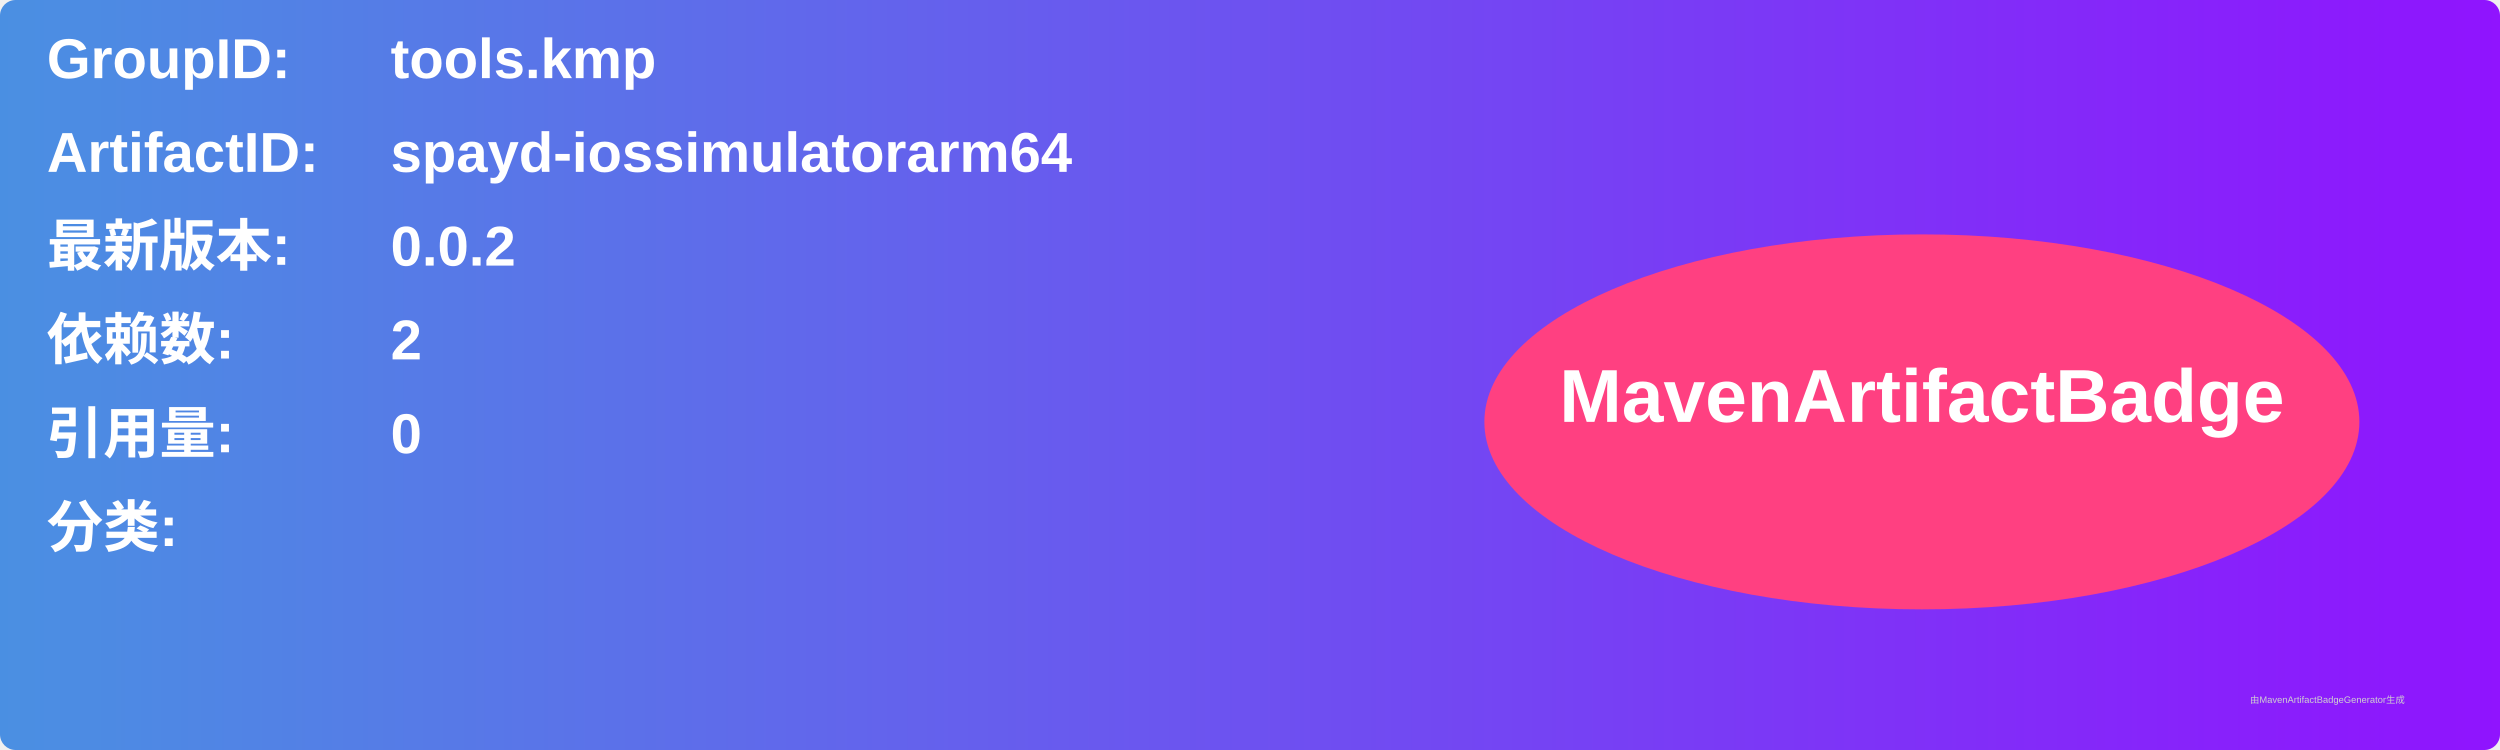
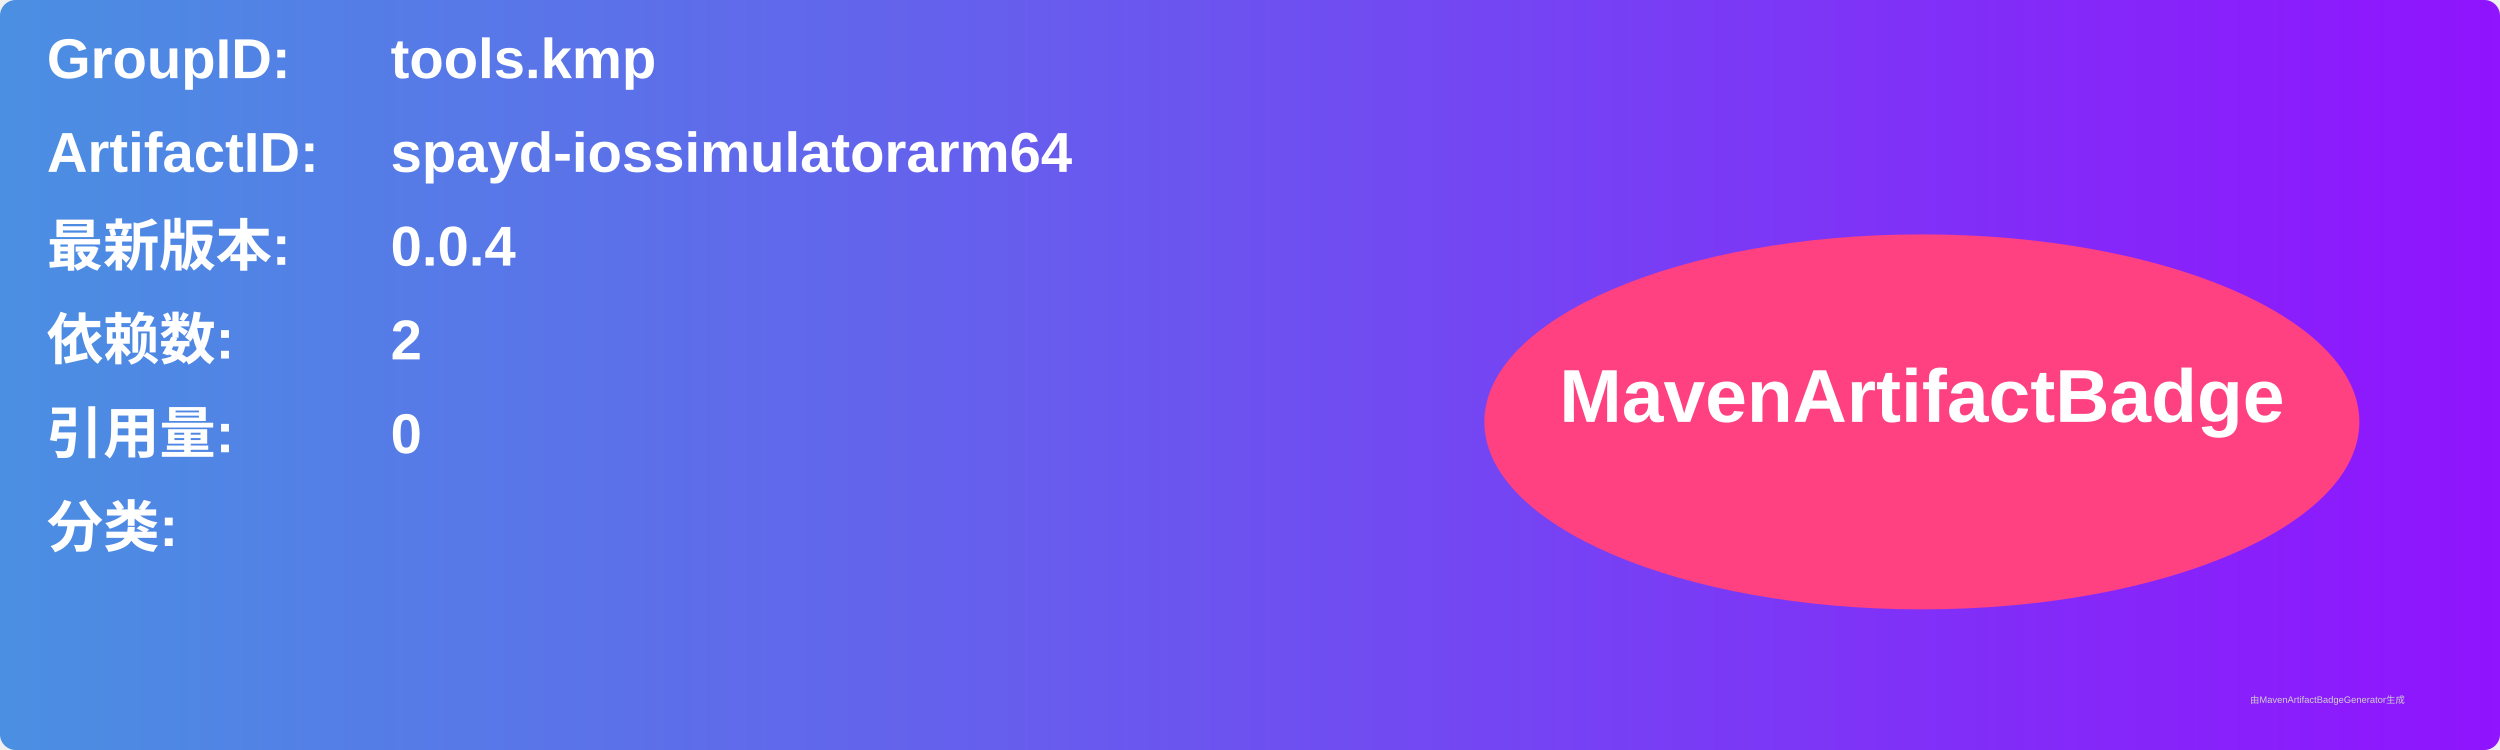
<svg xmlns="http://www.w3.org/2000/svg" width="800" height="240" viewBox="0 0 800 240">
  <linearGradient id="grad" x1="0%" y1="0%" x2="100%" y2="0%">
    <stop offset="0%" stop-color="#4a90e2" />
    <stop offset="100%" stop-color="#9013fe" />
  </linearGradient>
  <rect width="100%" height="100%" rx="5" ry="5" fill="url(#grad)" />
  <g transform="translate(15, 15)">
    <text x="0" y="10" font-family="Arial" font-size="18" fill="white" font-weight="bold" width="260">GroupID:</text>
    <text x="110" y="10" font-family="Arial" font-size="18" fill="white" font-weight="bold" width="460">tools.kmp</text>
    <text x="0" y="40" font-family="Arial" font-size="18" fill="white" font-weight="bold" width="260">ArtifactID:</text>
    <text x="110" y="40" font-family="Arial" font-size="18" fill="white" font-weight="bold" width="460">spayd-iossimulatorarm64</text>
    <text x="0" y="70" font-family="Arial" font-size="18" fill="white" font-weight="bold">最新版本:</text>
    <text x="110" y="70" font-family="Arial" font-size="18" fill="white" font-weight="bold">
-       <tspan font-weight="bold">0.0.2</tspan>
+       <tspan font-weight="bold">0.0.4</tspan>
    </text>
    <text x="0" y="100" font-family="Arial" font-size="18" fill="white" font-weight="bold">依赖数: </text>
    <text x="110" y="100" font-family="Arial" font-size="18" fill="white">
      <tspan font-weight="bold">2</tspan>
    </text>
    <text x="0" y="130" font-family="Arial" font-size="18" fill="white" font-weight="bold">引用量: </text>
    <text x="110" y="130" font-family="Arial" font-size="18" fill="white">
      <tspan font-weight="bold">0</tspan>
    </text>
    <text x="0" y="160" font-family="Arial" font-size="18" fill="white" font-weight="bold">分类:</text>
    <text x="10" y="190" font-family="Arial" font-size="10" fill="white">
      <tspan font-weight="bold" />
    </text>
    <ellipse cx="600" cy="120" rx="140" ry="60" fill="#ff4081" />
    <text x="600" y="120" text-anchor="middle" font-family="Arial" font-size="24" fill="white" font-weight="bold">MavenArtifactBadge</text>
  </g>
  <text x="720" y="225" font-family="Arial" font-size="3" fill="#d0d0d0">由MavenArtifactBadgeGenerator生成</text>
</svg>
